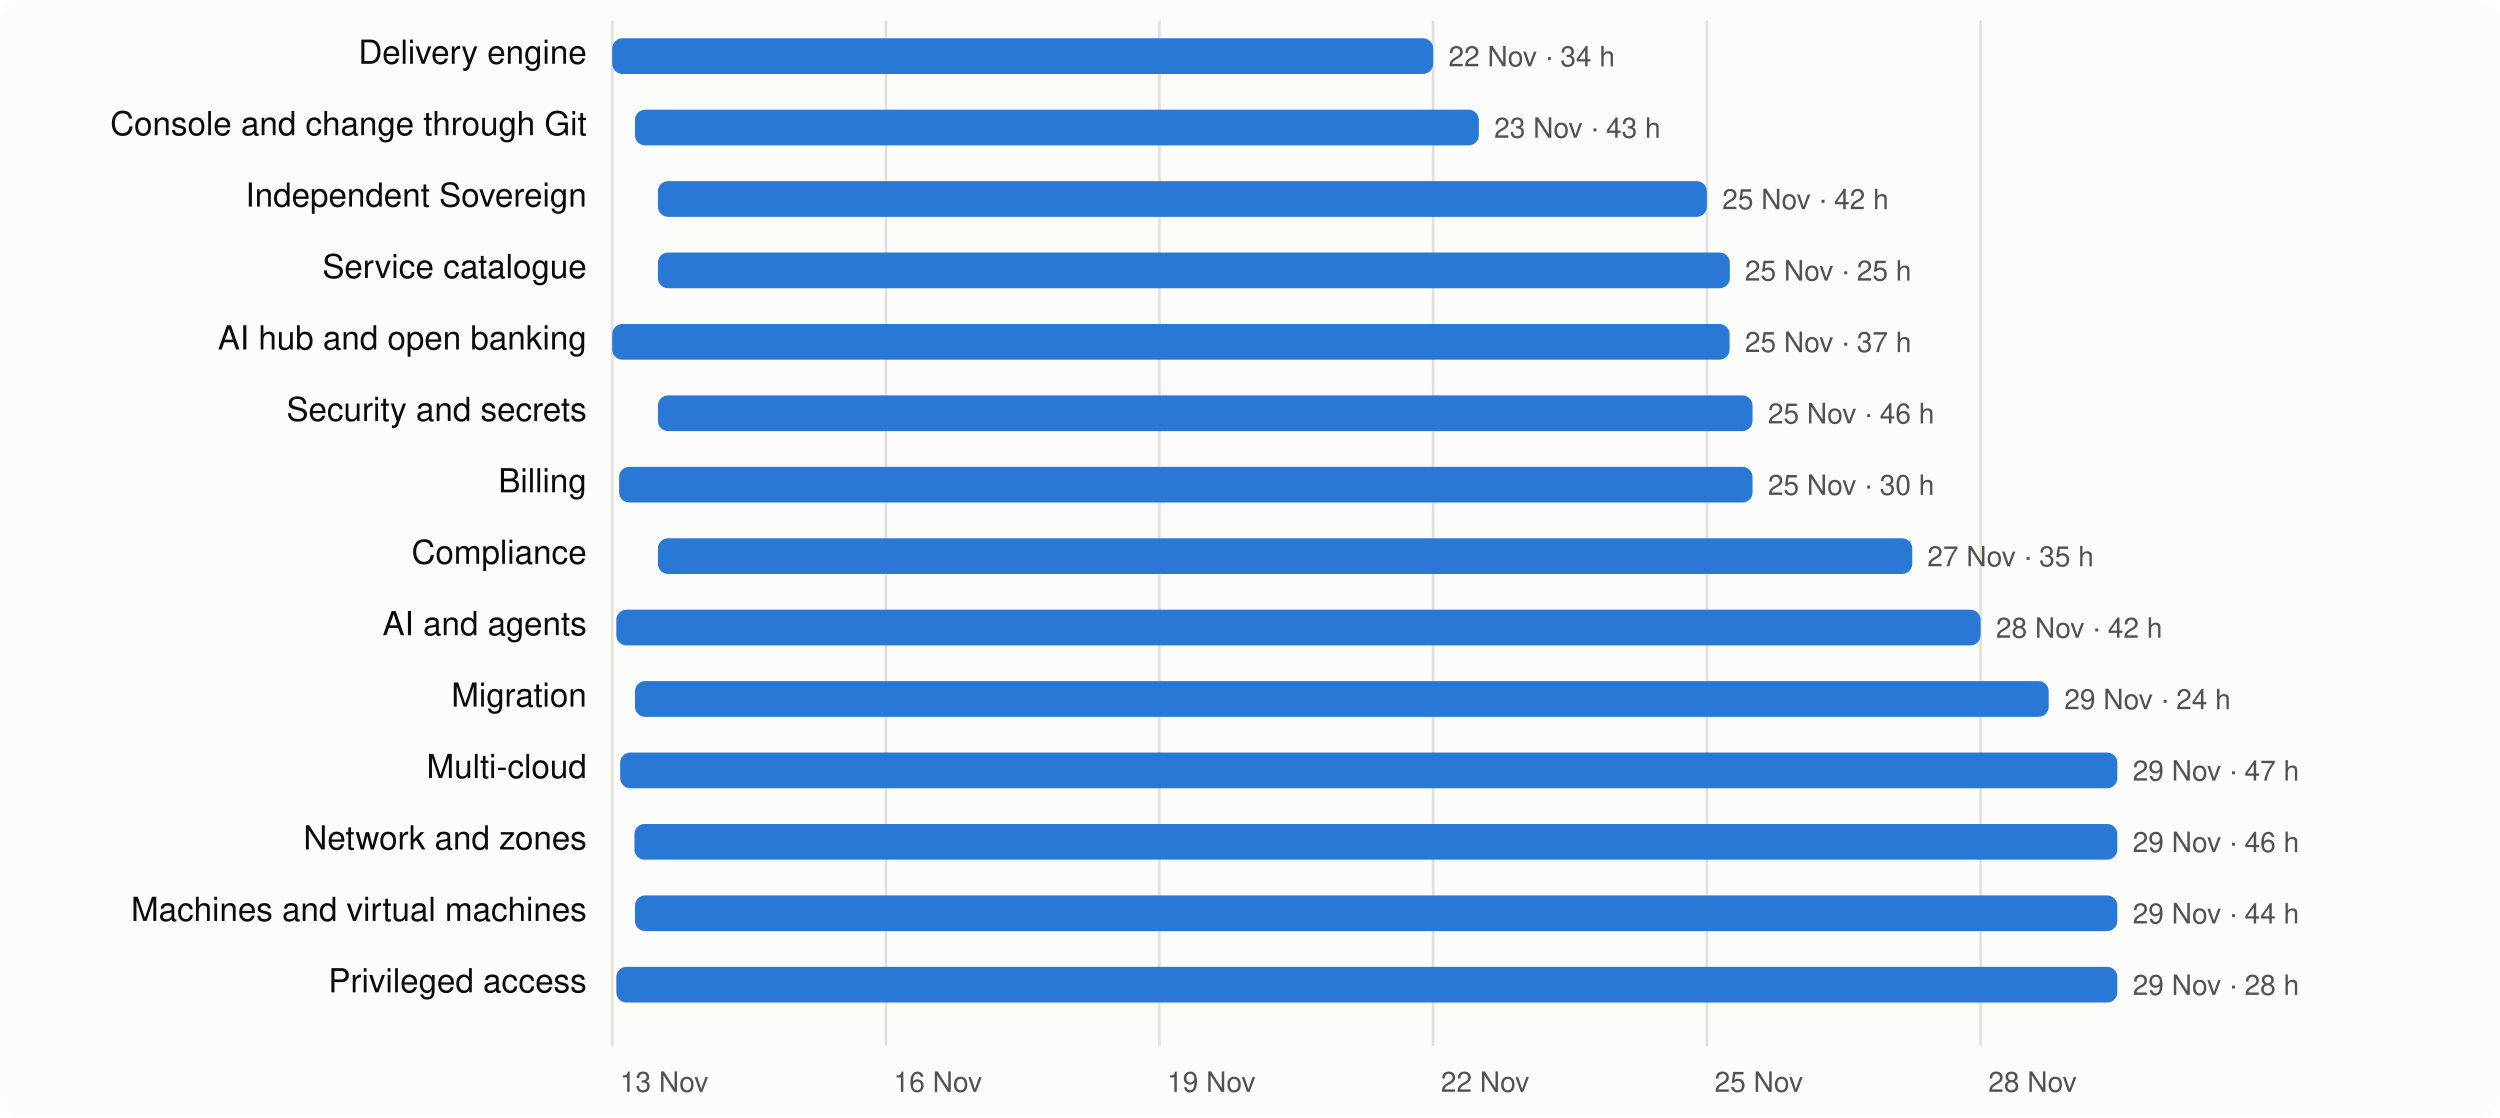
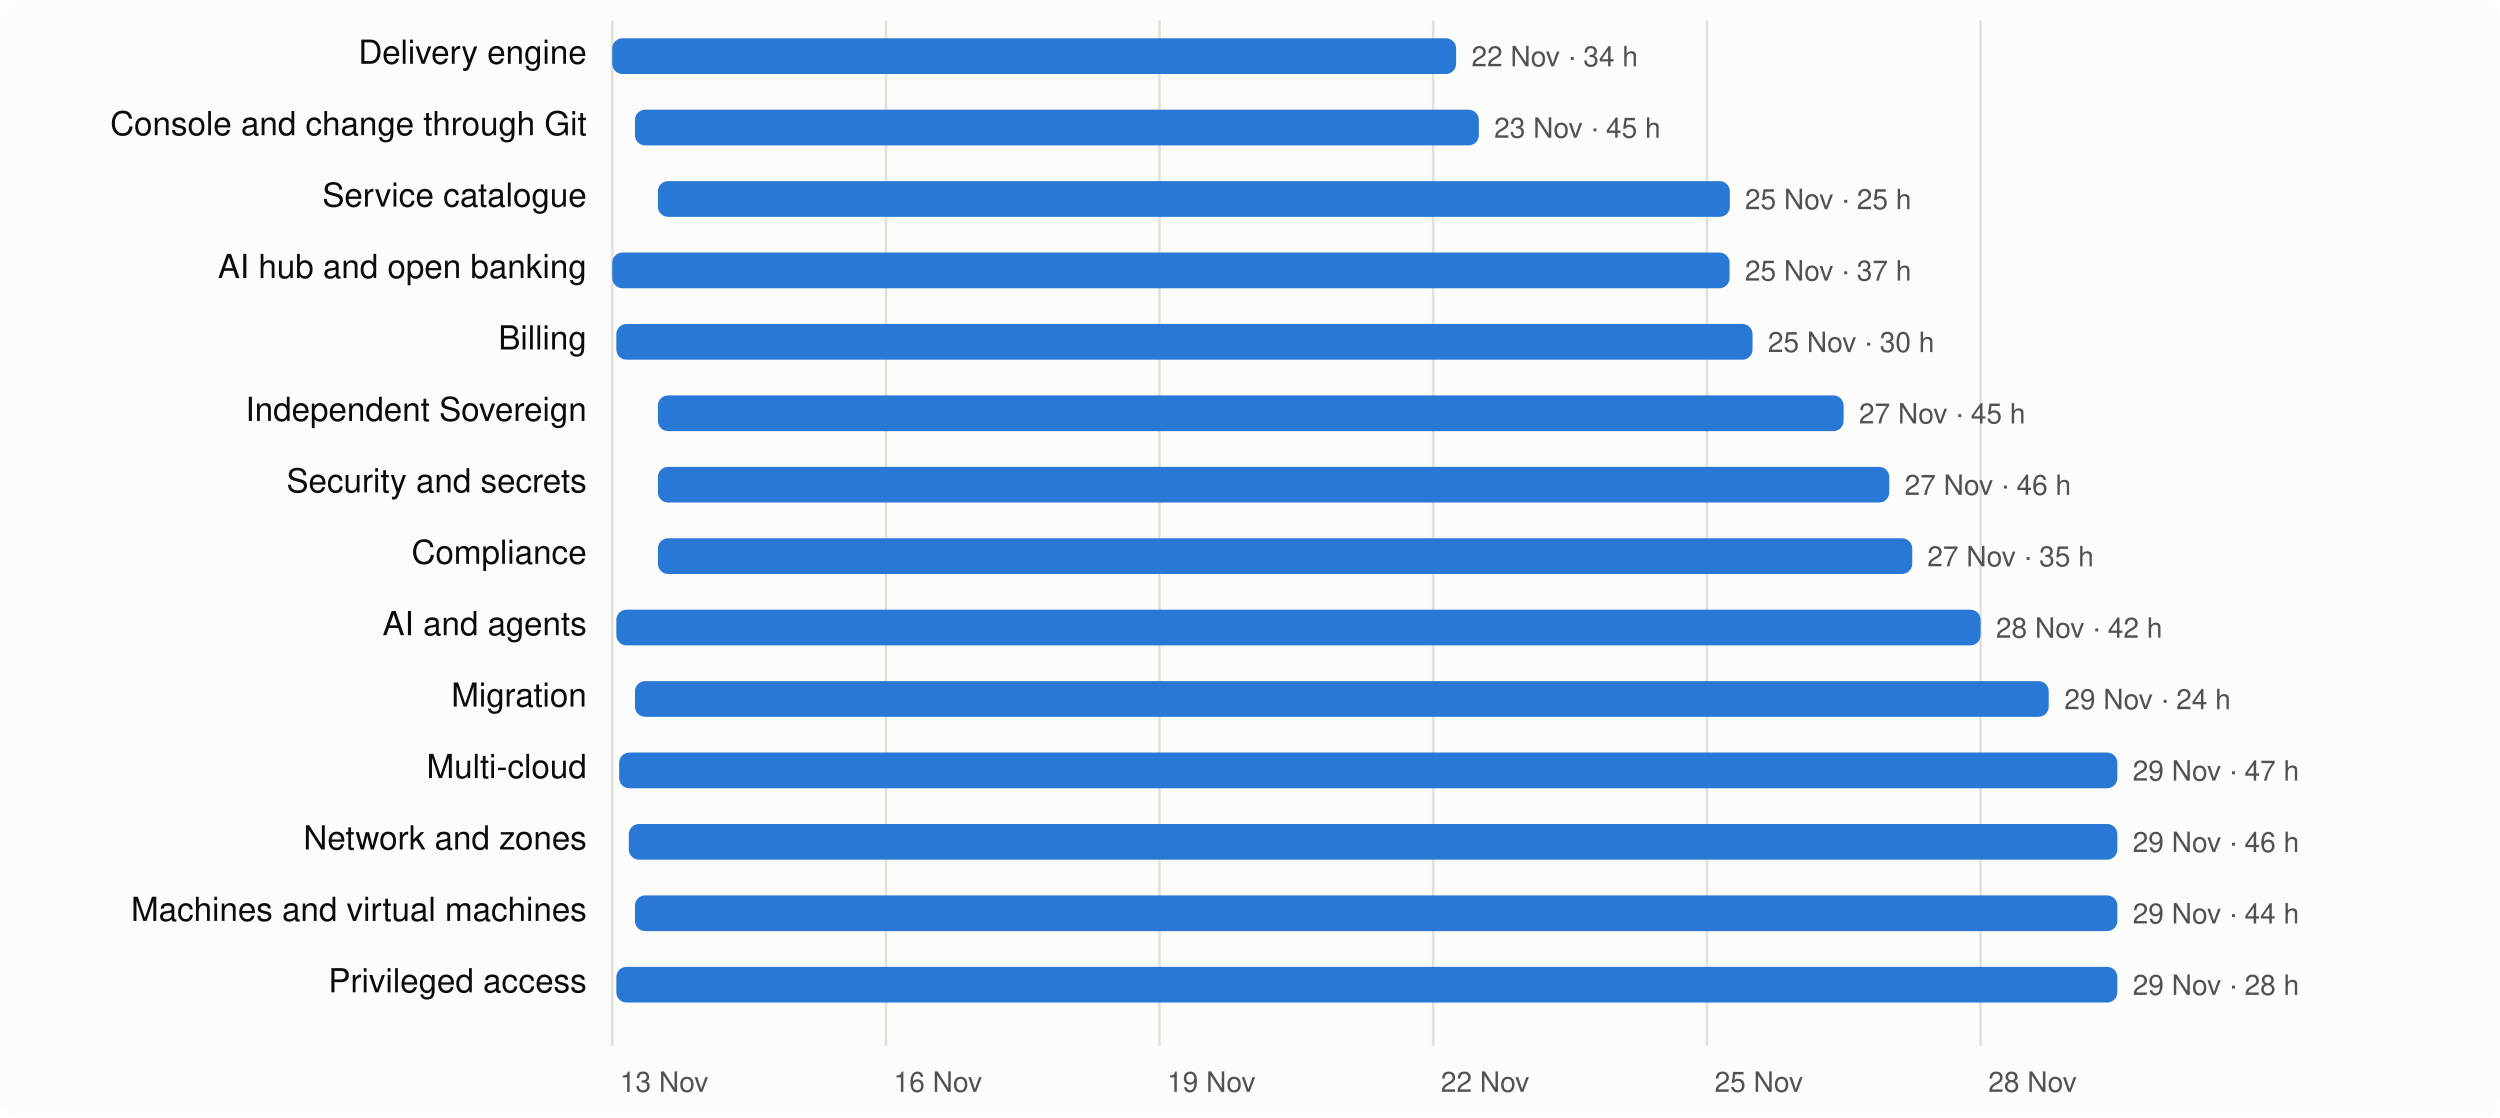
<svg xmlns="http://www.w3.org/2000/svg" viewBox="0 0 980 438" width="980" height="438" font-family="system-ui,-apple-system,Segoe UI,Helvetica,Arial,sans-serif" font-size="13">
  <rect width="980" height="438" rx="8" fill="#fcfcfb" />
  <line x1="240.0" x2="240.0" y1="8" y2="410" stroke="#e1e0d9" />
  <text x="243.0" y="428" fill="#52514e" font-size="11">13 Nov</text>
  <line x1="347.3" x2="347.3" y1="8" y2="410" stroke="#e1e0d9" />
  <text x="350.3" y="428" fill="#52514e" font-size="11">16 Nov</text>
  <line x1="454.5" x2="454.5" y1="8" y2="410" stroke="#e1e0d9" />
  <text x="457.5" y="428" fill="#52514e" font-size="11">19 Nov</text>
  <line x1="561.8" x2="561.8" y1="8" y2="410" stroke="#e1e0d9" />
  <text x="564.8" y="428" fill="#52514e" font-size="11">22 Nov</text>
  <line x1="669.1" x2="669.1" y1="8" y2="410" stroke="#e1e0d9" />
  <text x="672.1" y="428" fill="#52514e" font-size="11">25 Nov</text>
  <line x1="776.4" x2="776.4" y1="8" y2="410" stroke="#e1e0d9" />
  <text x="779.4" y="428" fill="#52514e" font-size="11">28 Nov</text>
  <text x="230" y="25" text-anchor="end" fill="#0b0b0b">Delivery engine</text>
-   <rect x="240.0" y="15" width="321.8" height="14" rx="4" fill="#2a78d6" />
-   <text x="567.8" y="26" fill="#52514e" font-size="11">22 Nov · 34 h</text>
+   <rect x="240.0" y="15" width="330.8" height="14" rx="4" fill="#2a78d6" />
+   <text x="576.8" y="26" fill="#52514e" font-size="11">22 Nov · 34 h</text>
  <text x="230" y="53" text-anchor="end" fill="#0b0b0b">Console and change through Git</text>
  <rect x="248.9" y="43" width="330.8" height="14" rx="4" fill="#2a78d6" />
-   <text x="585.7" y="54" fill="#52514e" font-size="11">23 Nov · 43 h</text>
-   <text x="230" y="81" text-anchor="end" fill="#0b0b0b">Independent Sovereign</text>
-   <rect x="257.9" y="71" width="411.2" height="14" rx="4" fill="#2a78d6" />
-   <text x="675.1" y="82" fill="#52514e" font-size="11">25 Nov · 42 h</text>
-   <text x="230" y="109" text-anchor="end" fill="#0b0b0b">Service catalogue</text>
-   <rect x="257.9" y="99" width="420.2" height="14" rx="4" fill="#2a78d6" />
-   <text x="684.0" y="110" fill="#52514e" font-size="11">25 Nov · 25 h</text>
-   <text x="230" y="137" text-anchor="end" fill="#0b0b0b">AI hub and open banking</text>
-   <rect x="240.0" y="127" width="438.0" height="14" rx="4" fill="#2a78d6" />
-   <text x="684.0" y="138" fill="#52514e" font-size="11">25 Nov · 37 h</text>
-   <text x="230" y="165" text-anchor="end" fill="#0b0b0b">Security and secrets</text>
-   <rect x="257.9" y="155" width="429.1" height="14" rx="4" fill="#2a78d6" />
-   <text x="693.0" y="166" fill="#52514e" font-size="11">25 Nov · 46 h</text>
-   <text x="230" y="193" text-anchor="end" fill="#0b0b0b">Billing</text>
-   <rect x="242.7" y="183" width="444.3" height="14" rx="4" fill="#2a78d6" />
-   <text x="693.0" y="194" fill="#52514e" font-size="11">25 Nov · 30 h</text>
+   <text x="585.7" y="54" fill="#52514e" font-size="11">23 Nov · 45 h</text>
+   <text x="230" y="81" text-anchor="end" fill="#0b0b0b">Service catalogue</text>
+   <rect x="257.9" y="71" width="420.2" height="14" rx="4" fill="#2a78d6" />
+   <text x="684.0" y="82" fill="#52514e" font-size="11">25 Nov · 25 h</text>
+   <text x="230" y="109" text-anchor="end" fill="#0b0b0b">AI hub and open banking</text>
+   <rect x="240.0" y="99" width="438.0" height="14" rx="4" fill="#2a78d6" />
+   <text x="684.0" y="110" fill="#52514e" font-size="11">25 Nov · 37 h</text>
+   <text x="230" y="137" text-anchor="end" fill="#0b0b0b">Billing</text>
+   <rect x="241.6" y="127" width="445.4" height="14" rx="4" fill="#2a78d6" />
+   <text x="693.0" y="138" fill="#52514e" font-size="11">25 Nov · 30 h</text>
+   <text x="230" y="165" text-anchor="end" fill="#0b0b0b">Independent Sovereign</text>
+   <rect x="257.9" y="155" width="464.8" height="14" rx="4" fill="#2a78d6" />
+   <text x="728.7" y="166" fill="#52514e" font-size="11">27 Nov · 45 h</text>
+   <text x="230" y="193" text-anchor="end" fill="#0b0b0b">Security and secrets</text>
+   <rect x="257.9" y="183" width="482.7" height="14" rx="4" fill="#2a78d6" />
+   <text x="746.6" y="194" fill="#52514e" font-size="11">27 Nov · 46 h</text>
  <text x="230" y="221" text-anchor="end" fill="#0b0b0b">Compliance</text>
  <rect x="257.9" y="211" width="491.7" height="14" rx="4" fill="#2a78d6" />
  <text x="755.5" y="222" fill="#52514e" font-size="11">27 Nov · 35 h</text>
  <text x="230" y="249" text-anchor="end" fill="#0b0b0b">AI and agents</text>
  <rect x="241.6" y="239" width="534.8" height="14" rx="4" fill="#2a78d6" />
  <text x="782.4" y="250" fill="#52514e" font-size="11">28 Nov · 42 h</text>
  <text x="230" y="277" text-anchor="end" fill="#0b0b0b">Migration</text>
  <rect x="248.9" y="267" width="554.2" height="14" rx="4" fill="#2a78d6" />
  <text x="809.2" y="278" fill="#52514e" font-size="11">29 Nov · 24 h</text>
  <text x="230" y="305" text-anchor="end" fill="#0b0b0b">Multi-cloud</text>
-   <rect x="243.1" y="295" width="586.9" height="14" rx="4" fill="#2a78d6" />
+   <rect x="242.7" y="295" width="587.3" height="14" rx="4" fill="#2a78d6" />
  <text x="836.0" y="306" fill="#52514e" font-size="11">29 Nov · 47 h</text>
  <text x="230" y="333" text-anchor="end" fill="#0b0b0b">Network and zones</text>
-   <rect x="248.7" y="323" width="581.3" height="14" rx="4" fill="#2a78d6" />
+   <rect x="246.5" y="323" width="583.5" height="14" rx="4" fill="#2a78d6" />
  <text x="836.0" y="334" fill="#52514e" font-size="11">29 Nov · 46 h</text>
  <text x="230" y="361" text-anchor="end" fill="#0b0b0b">Machines and virtual machines</text>
  <rect x="248.9" y="351" width="581.1" height="14" rx="4" fill="#2a78d6" />
  <text x="836.0" y="362" fill="#52514e" font-size="11">29 Nov · 44 h</text>
  <text x="230" y="389" text-anchor="end" fill="#0b0b0b">Privileged access</text>
  <rect x="241.6" y="379" width="588.4" height="14" rx="4" fill="#2a78d6" />
  <text x="836.0" y="390" fill="#52514e" font-size="11">29 Nov · 28 h</text>
</svg>
